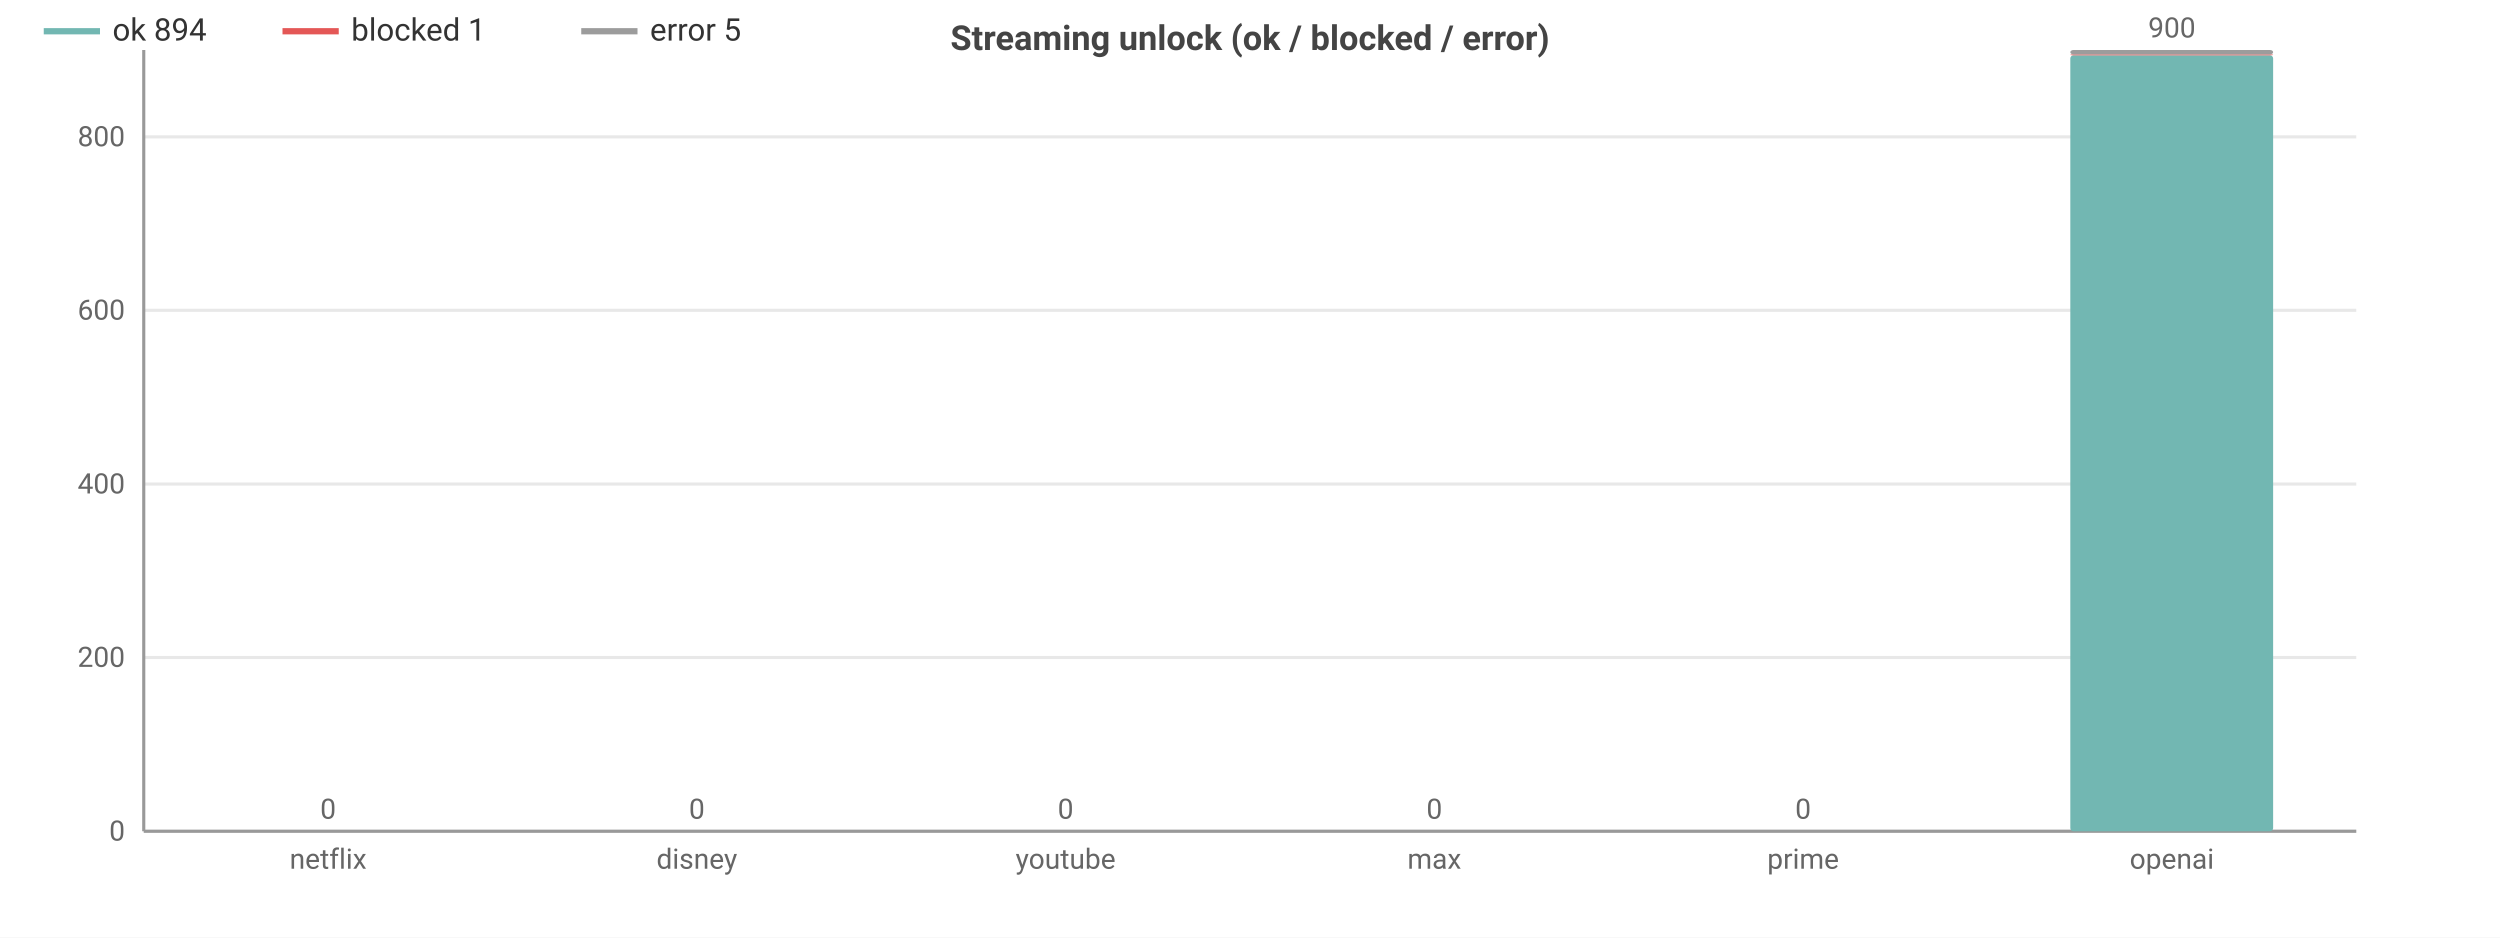
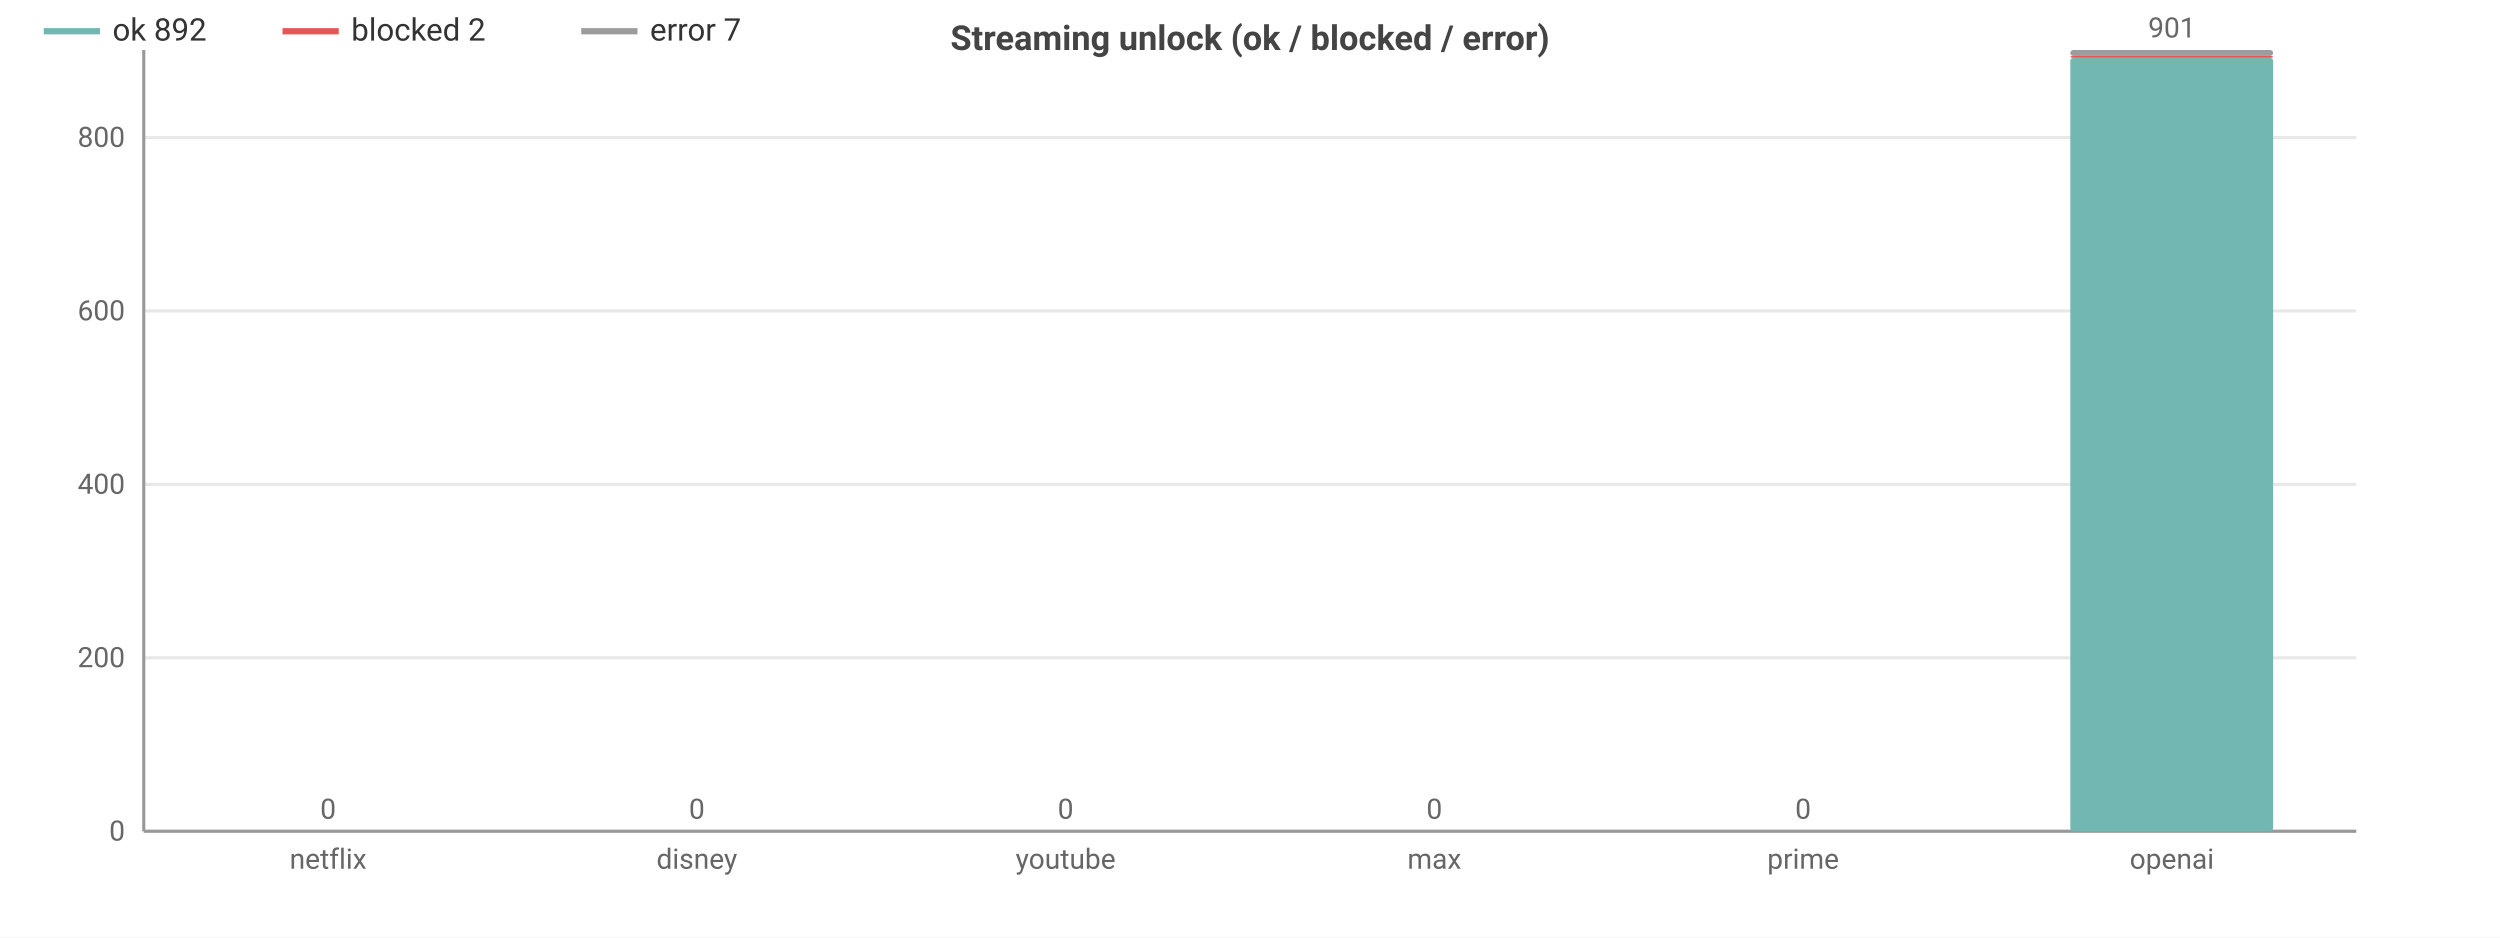
<svg xmlns="http://www.w3.org/2000/svg" width="800" height="300" viewBox="0 0 800 300">
  <rect width="800" height="300" fill="#ffffff" />
  <style>text{font-family:system-ui,-apple-system,'Segoe UI',Roboto,sans-serif}.g{stroke:#e8e8e8;stroke-width:1}.a{stroke:#999;stroke-width:1}.t{font-size:9px;fill:#666}.m{font-size:9px;text-anchor:middle;fill:#666}.e{font-size:9px;text-anchor:end;fill:#666}.l{font-size:10px;fill:#333}.tt{font-size:11px;font-weight:600;text-anchor:middle;fill:#444}</style>
  <text class="tt" x="400.0" y="16">Streaming unlock (ok / blocked / error)</text>
  <line class="g" x1="46" y1="266" x2="754" y2="266" />
  <text class="e" x="40" y="269">0</text>
-   <line class="g" x1="46" y1="210.4" x2="754" y2="210.4" />
-   <text class="e" x="40" y="213.4">200</text>
-   <line class="g" x1="46" y1="154.9" x2="754" y2="154.9" />
-   <text class="e" x="40" y="157.9">400</text>
-   <line class="g" x1="46" y1="99.3" x2="754" y2="99.3" />
-   <text class="e" x="40" y="102.3">600</text>
-   <line class="g" x1="46" y1="43.8" x2="754" y2="43.8" />
-   <text class="e" x="40" y="46.8">800</text>
+   <line class="g" x1="46" y1="210.5" x2="754" y2="210.5" />
+   <text class="e" x="40" y="213.5">200</text>
+   <line class="g" x1="46" y1="155.0" x2="754" y2="155.0" />
+   <text class="e" x="40" y="158.0">400</text>
+   <line class="g" x1="46" y1="99.5" x2="754" y2="99.5" />
+   <text class="e" x="40" y="102.5">600</text>
+   <line class="g" x1="46" y1="44.0" x2="754" y2="44.0" />
+   <text class="e" x="40" y="47.0">800</text>
  <line class="a" x1="46" y1="16" x2="46" y2="266" />
  <line class="a" x1="46" y1="266" x2="754" y2="266" />
  <rect x="72.5" y="266" width="64.9" height="0" fill="#72b7b2" rx="1" />
  <rect x="72.5" y="266" width="64.9" height="0" fill="#e45756" rx="1" />
  <rect x="72.5" y="266" width="64.9" height="0" fill="#9c9c9c" rx="1" />
  <text class="m" x="105" y="262">0</text>
  <text class="m" x="105" y="278">netflix</text>
  <rect x="190.6" y="266" width="64.9" height="0" fill="#72b7b2" rx="1" />
  <rect x="190.6" y="266" width="64.9" height="0" fill="#e45756" rx="1" />
  <rect x="190.6" y="266" width="64.9" height="0" fill="#9c9c9c" rx="1" />
  <text class="m" x="223" y="262">0</text>
  <text class="m" x="223" y="278">disney</text>
  <rect x="308.6" y="266" width="64.9" height="0" fill="#72b7b2" rx="1" />
  <rect x="308.6" y="266" width="64.9" height="0" fill="#e45756" rx="1" />
  <rect x="308.6" y="266" width="64.9" height="0" fill="#9c9c9c" rx="1" />
  <text class="m" x="341" y="262">0</text>
  <text class="m" x="341" y="278">youtube</text>
  <rect x="426.6" y="266" width="64.9" height="0" fill="#72b7b2" rx="1" />
  <rect x="426.6" y="266" width="64.9" height="0" fill="#e45756" rx="1" />
  <rect x="426.6" y="266" width="64.9" height="0" fill="#9c9c9c" rx="1" />
  <text class="m" x="459" y="262">0</text>
  <text class="m" x="459" y="278">max</text>
  <rect x="544.5" y="266" width="64.9" height="0" fill="#72b7b2" rx="1" />
  <rect x="544.5" y="266" width="64.9" height="0" fill="#e45756" rx="1" />
  <rect x="544.5" y="266" width="64.9" height="0" fill="#9c9c9c" rx="1" />
  <text class="m" x="577" y="262">0</text>
  <text class="m" x="577" y="278">prime</text>
-   <rect x="662.5" y="17.7" width="64.9" height="248.3" fill="#72b7b2" rx="1" />
-   <rect x="662.5" y="17.4" width="64.9" height="0.3" fill="#e45756" rx="1" />
-   <rect x="662.5" y="16" width="64.9" height="1.4" fill="#9c9c9c" rx="1" />
-   <text class="m" x="695" y="12">900</text>
+   <rect x="662.5" y="18.5" width="64.9" height="247.5" fill="#72b7b2" rx="1" />
+   <rect x="662.5" y="17.9" width="64.9" height="0.6" fill="#e45756" rx="1" />
+   <rect x="662.5" y="16" width="64.9" height="1.9" fill="#9c9c9c" rx="1" />
+   <text class="m" x="695" y="12">901</text>
  <text class="m" x="695" y="278">openai</text>
  <line x1="14" y1="10" x2="32" y2="10" stroke="#72b7b2" stroke-width="2" />
-   <text class="l" x="36" y="13">ok 894</text>
+   <text class="l" x="36" y="13">ok 892</text>
  <line x1="90.4" y1="10" x2="108.4" y2="10" stroke="#e45756" stroke-width="2" />
-   <text class="l" x="112.4" y="13">blocked 1</text>
+   <text class="l" x="112.4" y="13">blocked 2</text>
  <line x1="186.0" y1="10" x2="204.0" y2="10" stroke="#9c9c9c" stroke-width="2" />
-   <text class="l" x="208.0" y="13">error 5</text>
+   <text class="l" x="208.0" y="13">error 7</text>
</svg>
